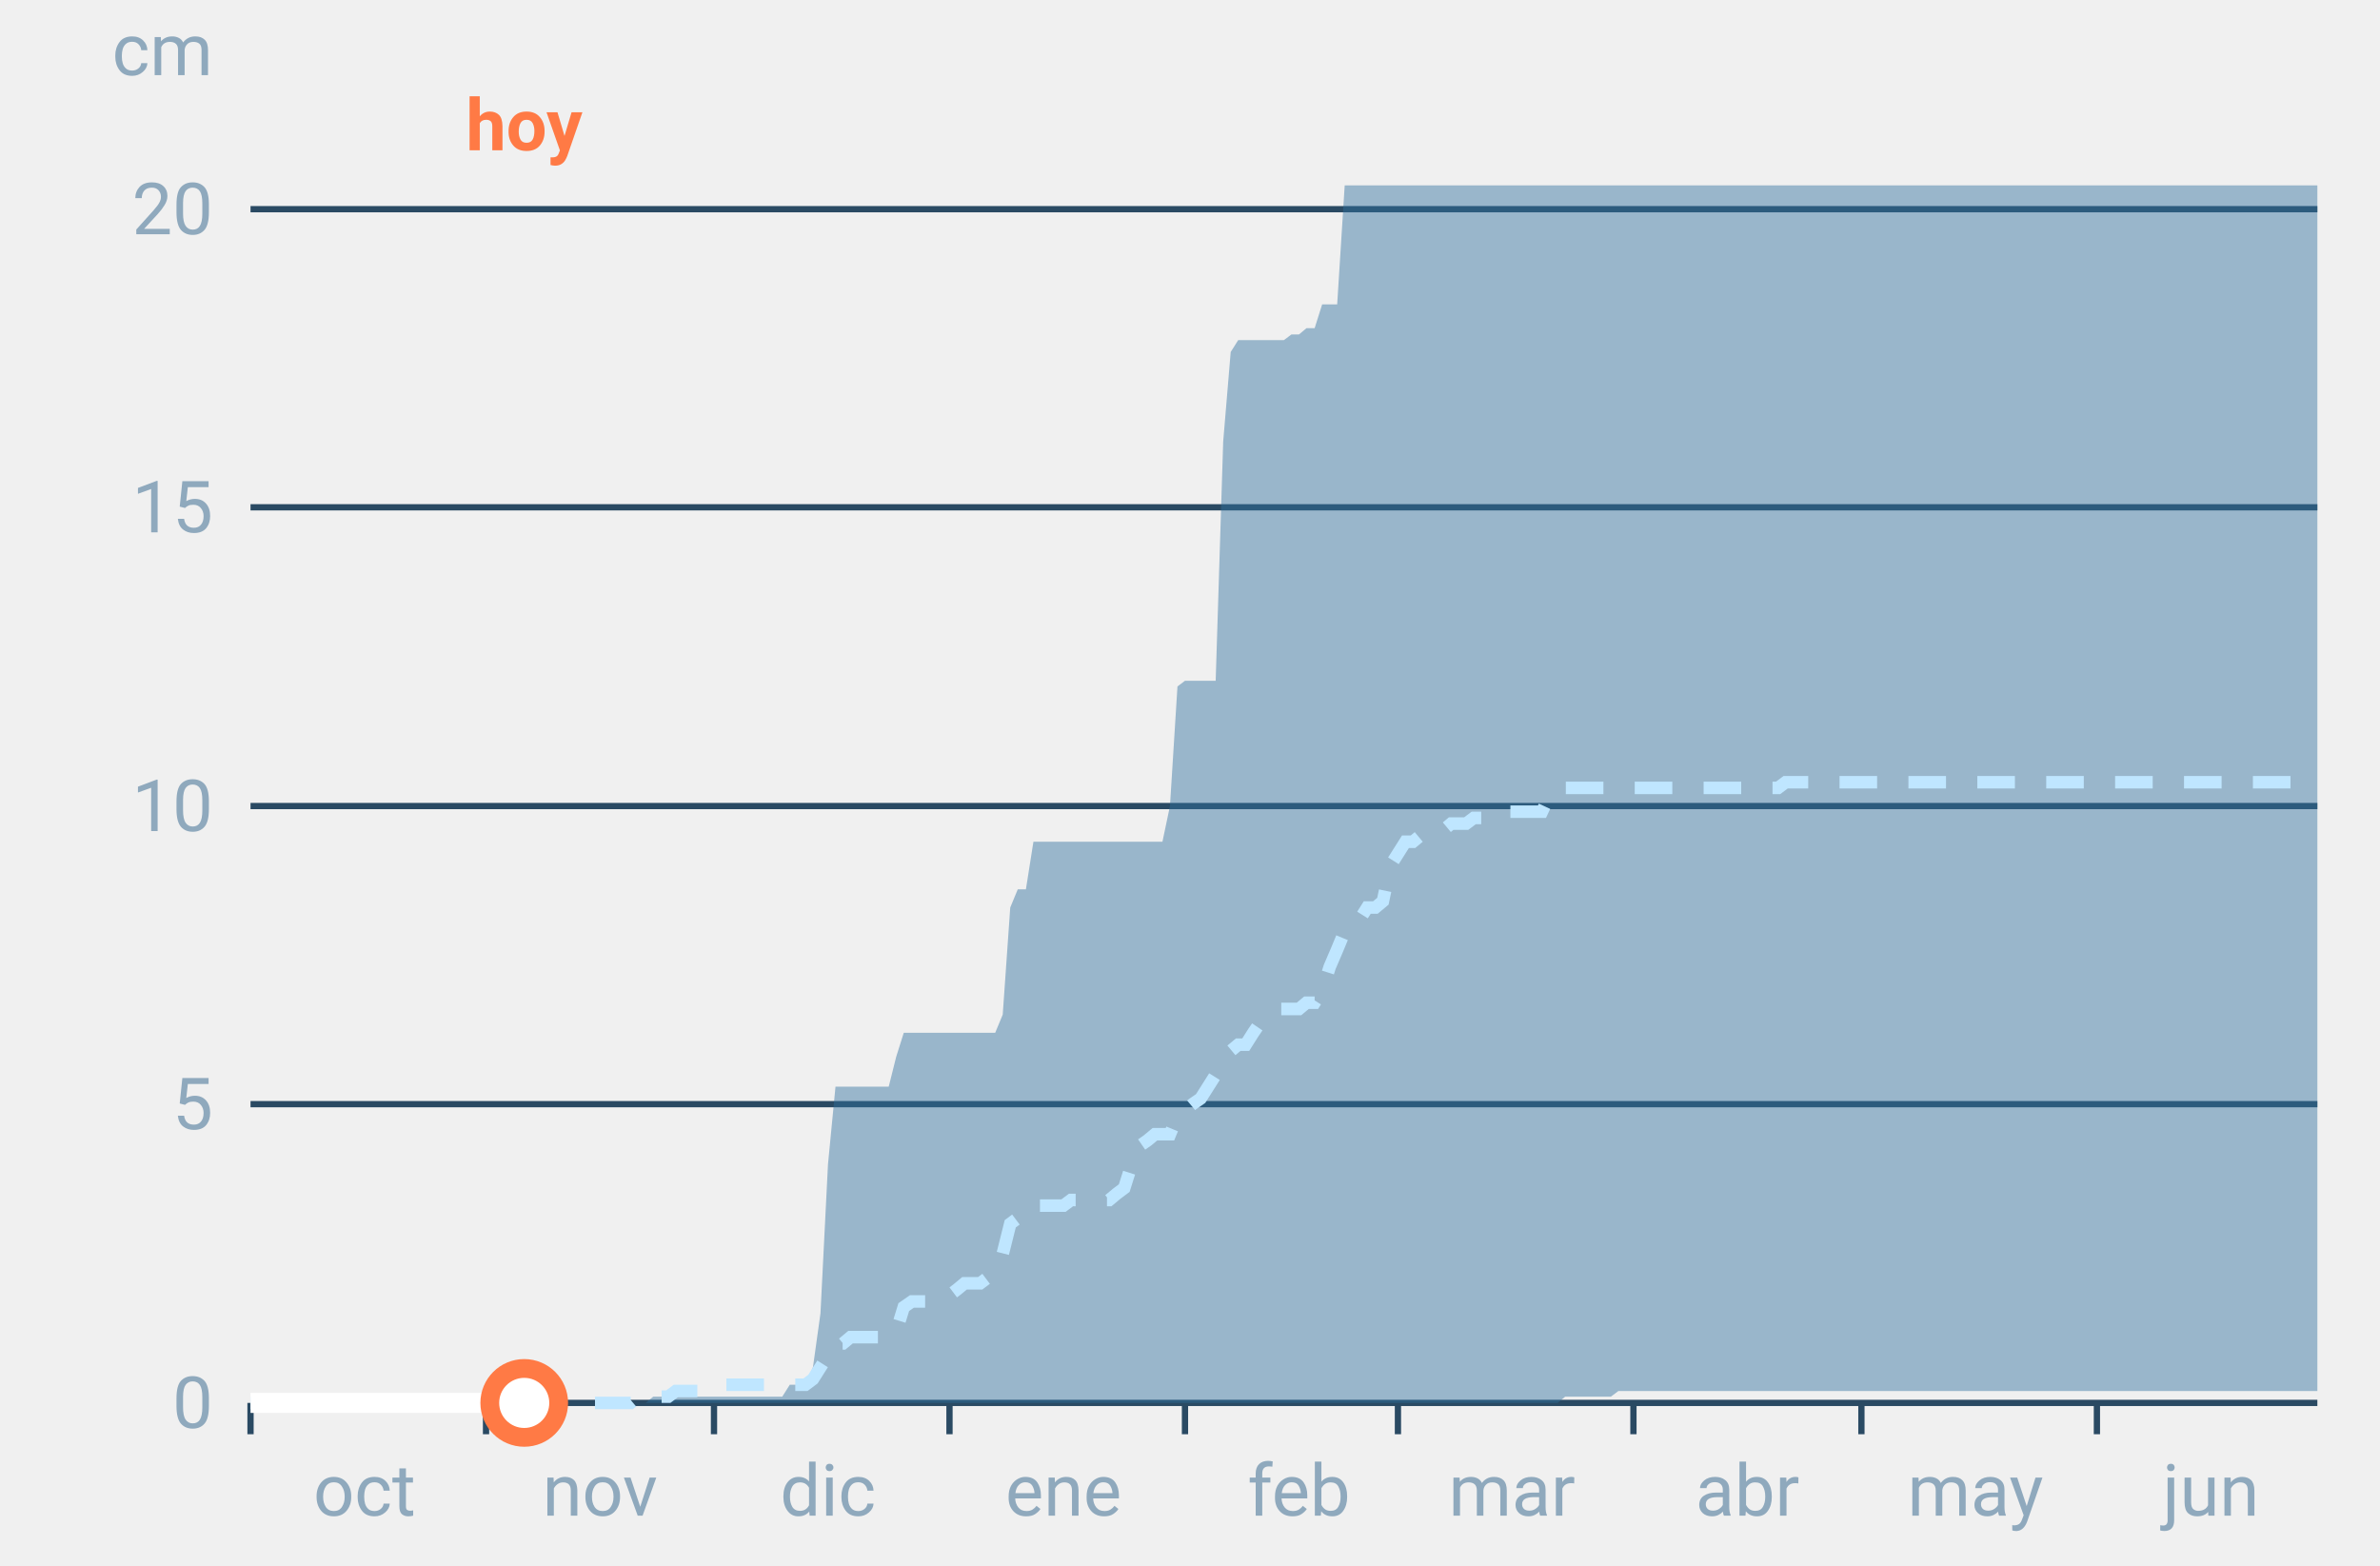
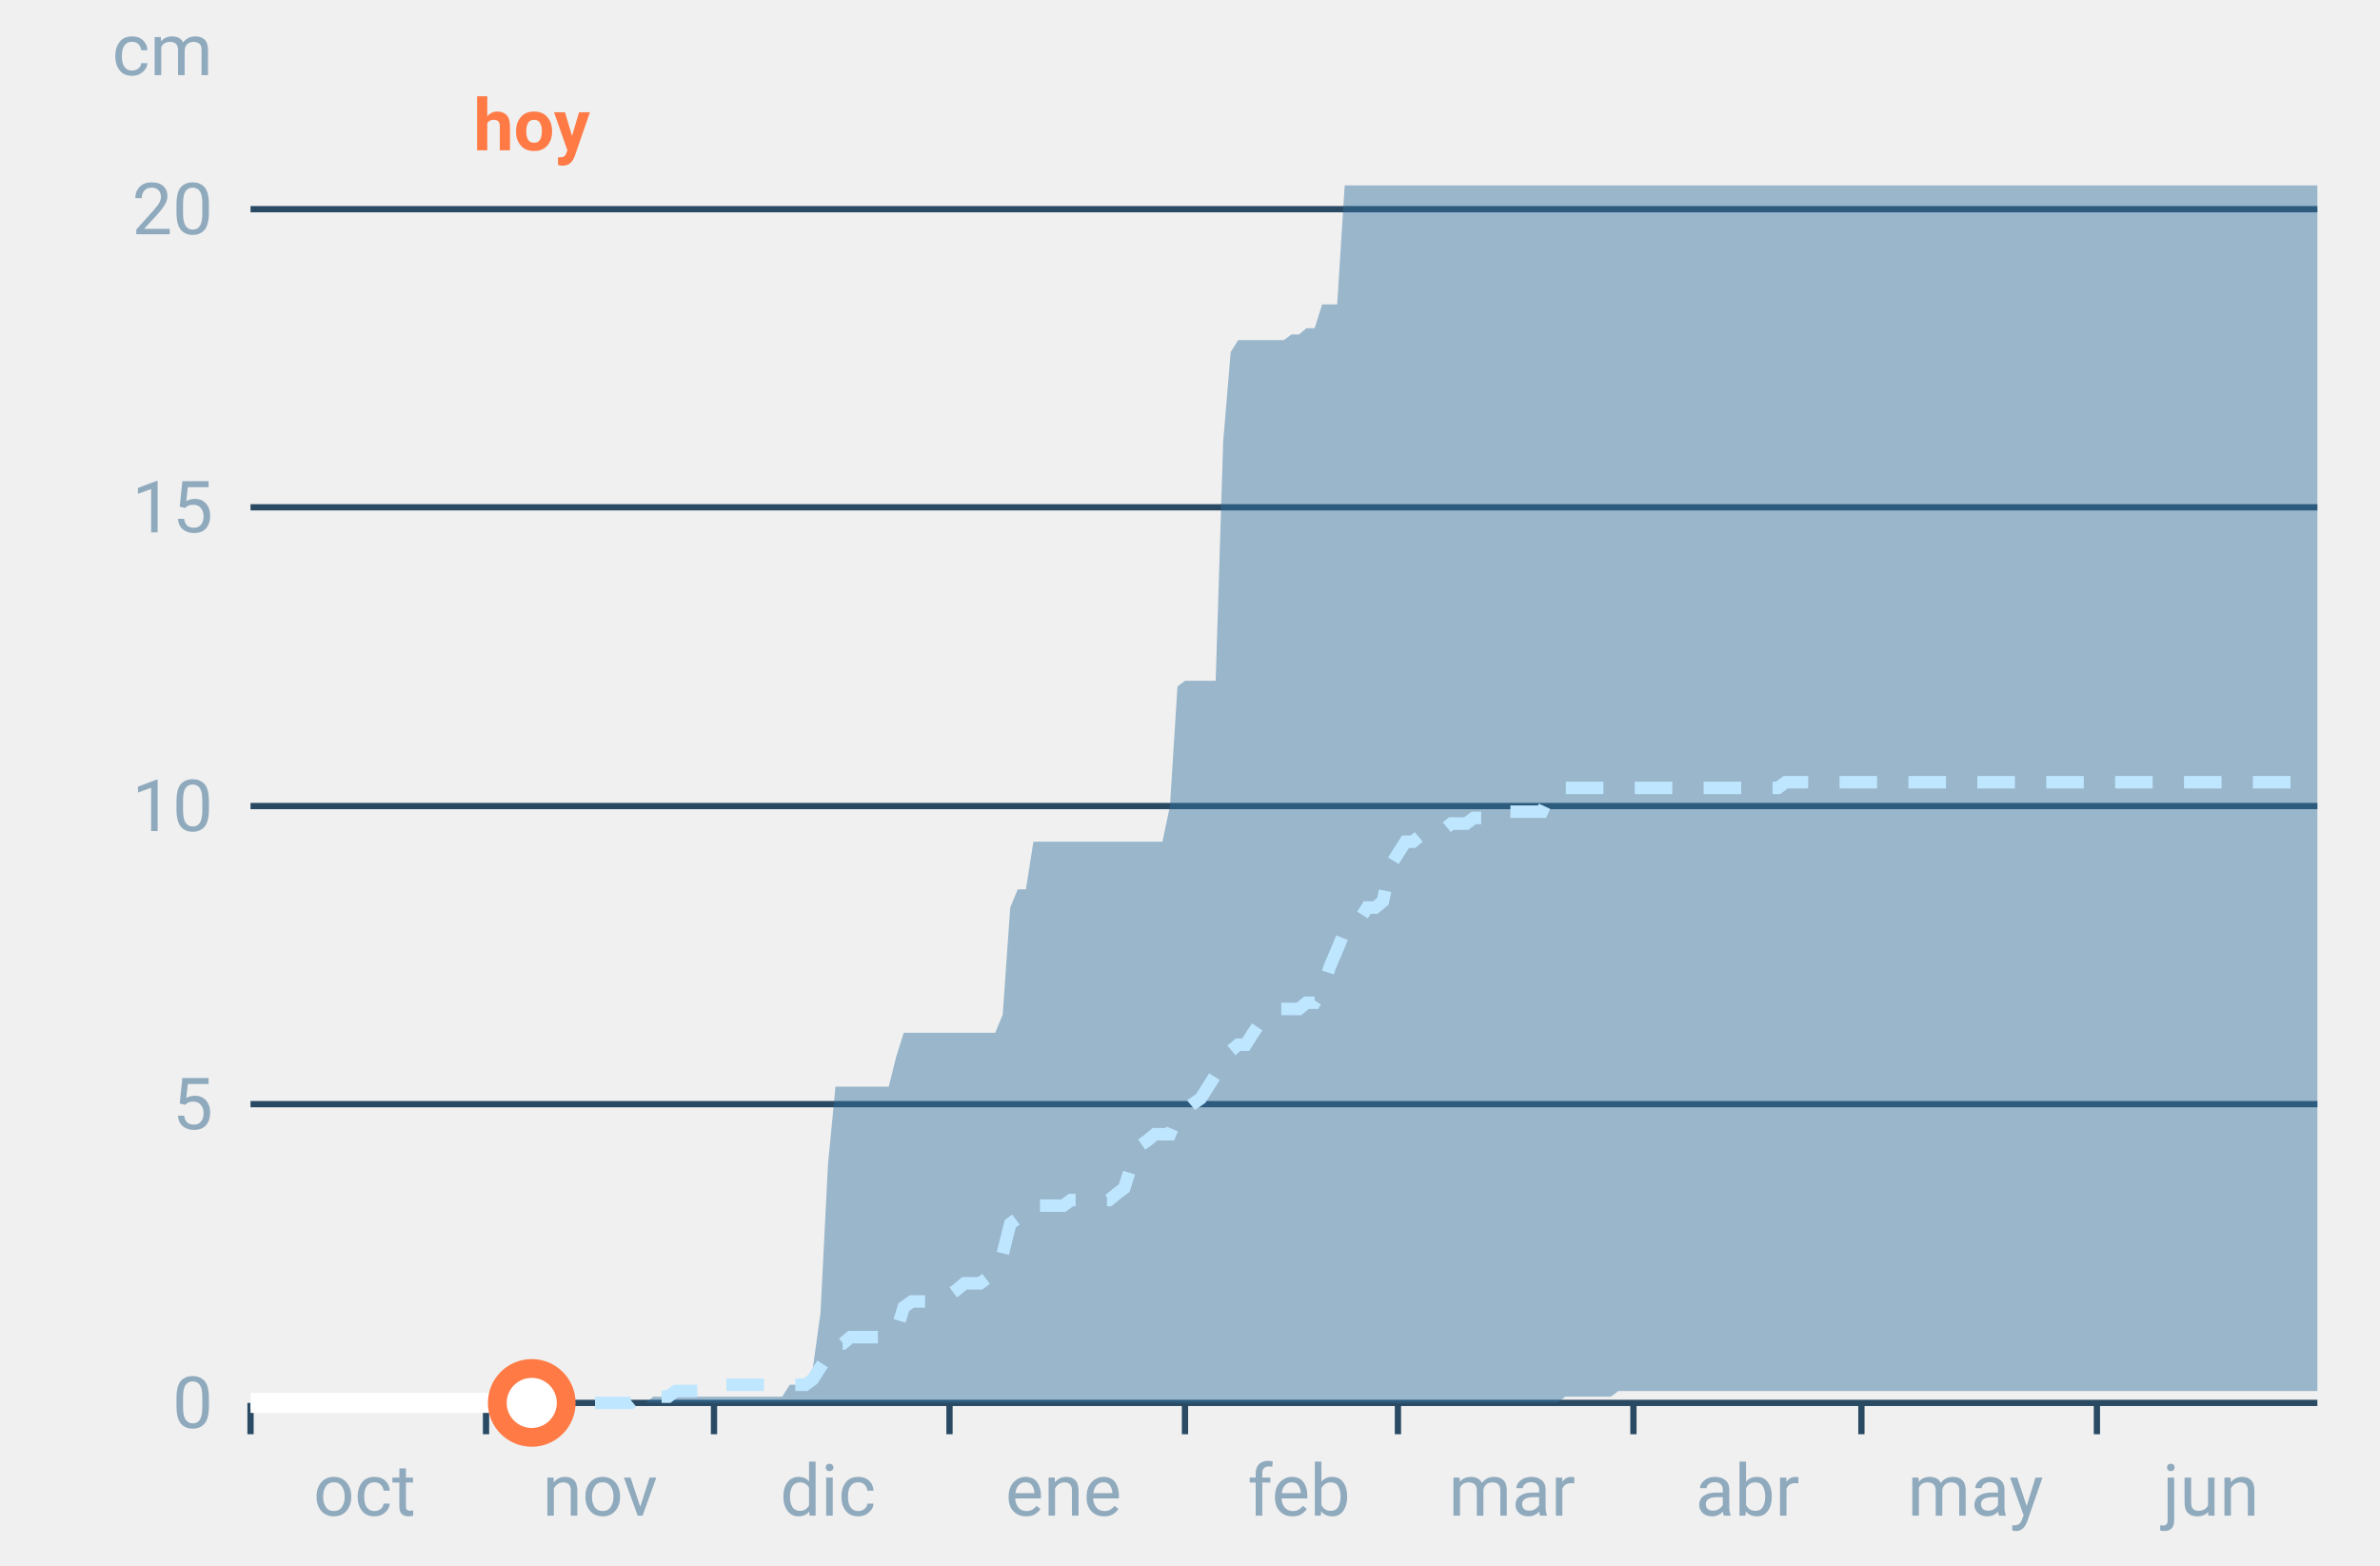
<svg xmlns="http://www.w3.org/2000/svg" font-family="-apple-system,BlinkMacSystemFont,Segoe UI,Roboto,Helvetica,Arial,sans-serif" viewBox="0 0 380 250" role="img" aria-labelledby="cgnv-ac-m" class="cgnv-svg">
  <line x1="40" x2="370" y1="224.0" y2="224.0" stroke="#2a4a63" />
  <text x="34" y="228.0" font-size="11.5" text-anchor="end" fill="#8fa9bd">0</text>
  <line x1="40" x2="370" y1="176.3" y2="176.3" stroke="#2a4a63" />
  <text x="34" y="180.3" font-size="11.5" text-anchor="end" fill="#8fa9bd">5</text>
  <line x1="40" x2="370" y1="128.7" y2="128.7" stroke="#2a4a63" />
  <text x="34" y="132.7" font-size="11.5" text-anchor="end" fill="#8fa9bd">10</text>
  <line x1="40" x2="370" y1="81.0" y2="81.0" stroke="#2a4a63" />
  <text x="34" y="85.0" font-size="11.5" text-anchor="end" fill="#8fa9bd">15</text>
  <line x1="40" x2="370" y1="33.4" y2="33.4" stroke="#2a4a63" />
  <text x="34" y="37.4" font-size="11.5" text-anchor="end" fill="#8fa9bd">20</text>
  <text x="34" y="12" font-size="11.5" text-anchor="end" fill="#8fa9bd">cm</text>
  <line x1="40.0" x2="40.0" y1="224" y2="229" stroke="#2a4a63" />
  <text x="58.2" y="242" font-size="11.5" text-anchor="middle" fill="#8fa9bd">oct</text>
  <line x1="77.6" x2="77.6" y1="224" y2="229" stroke="#2a4a63" />
  <text x="95.8" y="242" font-size="11.5" text-anchor="middle" fill="#8fa9bd">nov</text>
  <line x1="114.0" x2="114.0" y1="224" y2="229" stroke="#2a4a63" />
  <text x="132.2" y="242" font-size="11.5" text-anchor="middle" fill="#8fa9bd">dic</text>
  <line x1="151.6" x2="151.6" y1="224" y2="229" stroke="#2a4a63" />
  <text x="169.8" y="242" font-size="11.5" text-anchor="middle" fill="#8fa9bd">ene</text>
  <line x1="189.2" x2="189.2" y1="224" y2="229" stroke="#2a4a63" />
  <text x="207.4" y="242" font-size="11.5" text-anchor="middle" fill="#8fa9bd">feb</text>
  <line x1="223.2" x2="223.2" y1="224" y2="229" stroke="#2a4a63" />
  <text x="241.4" y="242" font-size="11.5" text-anchor="middle" fill="#8fa9bd">mar</text>
  <line x1="260.8" x2="260.8" y1="224" y2="229" stroke="#2a4a63" />
  <text x="279.0" y="242" font-size="11.5" text-anchor="middle" fill="#8fa9bd">abr</text>
  <line x1="297.2" x2="297.2" y1="224" y2="229" stroke="#2a4a63" />
  <text x="315.4" y="242" font-size="11.5" text-anchor="middle" fill="#8fa9bd">may</text>
  <line x1="334.8" x2="334.8" y1="224" y2="229" stroke="#2a4a63" />
  <text x="353.0" y="242" font-size="11.5" text-anchor="middle" fill="#8fa9bd">jun</text>
  <polygon points="40.0,224.0 41.2,224.0 42.4,224.0 43.6,224.0 44.9,224.0 46.1,224.0 47.3,224.0 48.5,224.0 49.7,224.0 50.9,224.0 52.1,224.0 53.3,224.0 54.6,224.0 55.8,224.0 57.0,224.0 58.2,224.0 59.4,224.0 60.6,224.0 61.8,224.0 63.1,224.0 64.3,224.0 65.5,224.0 66.7,224.0 67.9,224.0 69.1,224.0 70.3,224.0 71.5,224.0 72.8,224.0 74.0,224.0 75.2,224.0 76.4,224.0 77.6,224.0 78.8,224.0 80.0,224.0 81.2,224.0 82.5,224.0 83.7,224.0 84.9,224.0 86.1,224.0 87.3,224.0 88.5,224.0 89.7,224.0 91.0,224.0 92.2,224.0 93.4,224.0 94.6,224.0 95.8,224.0 97.0,224.0 98.2,224.0 99.4,224.0 100.7,224.0 101.9,224.0 103.1,224.0 104.3,223.0 105.5,223.0 106.7,223.0 107.9,223.0 109.2,223.0 110.4,223.0 111.6,223.0 112.8,223.0 114.0,223.0 115.2,223.0 116.4,223.0 117.6,223.0 118.9,223.0 120.1,223.0 121.3,223.0 122.5,223.0 123.7,223.0 124.9,223.0 126.1,221.1 127.4,221.1 128.6,221.1 129.8,218.3 131.0,209.7 132.2,185.9 133.4,173.5 134.6,173.5 135.8,173.5 137.1,173.5 138.3,173.5 139.5,173.5 140.7,173.5 141.9,173.5 143.1,168.7 144.3,164.9 145.6,164.9 146.8,164.9 148.0,164.9 149.2,164.9 150.4,164.9 151.6,164.9 152.8,164.9 154.0,164.9 155.3,164.9 156.5,164.9 157.7,164.9 158.9,164.9 160.1,162.0 161.3,144.9 162.5,142.0 163.8,142.0 165.0,134.4 166.2,134.4 167.4,134.4 168.6,134.4 169.8,134.4 171.0,134.4 172.2,134.4 173.5,134.4 174.7,134.4 175.9,134.4 177.1,134.4 178.3,134.4 179.5,134.4 180.7,134.4 181.9,134.4 183.2,134.4 184.4,134.4 185.6,134.4 186.8,128.7 188.0,109.6 189.2,108.7 190.4,108.7 191.7,108.7 192.9,108.7 194.1,108.7 195.3,70.5 196.5,56.2 197.7,54.3 198.9,54.3 200.1,54.3 201.4,54.3 202.6,54.3 203.8,54.3 205.0,54.3 206.2,53.4 207.4,53.4 208.6,52.4 209.9,52.4 211.1,48.6 212.3,48.6 213.5,48.6 214.7,29.6 215.9,29.6 217.1,29.6 218.3,29.6 219.6,29.6 220.8,29.6 222.0,29.6 223.2,29.6 224.4,29.6 225.6,29.6 226.8,29.6 228.1,29.6 229.3,29.6 230.5,29.6 231.7,29.6 232.9,29.6 234.1,29.6 235.3,29.6 236.5,29.6 237.8,29.6 239.0,29.6 240.2,29.6 241.4,29.6 242.6,29.6 243.8,29.6 245.0,29.6 246.2,29.6 247.5,29.6 248.7,29.6 249.9,29.6 251.1,29.6 252.3,29.6 253.5,29.6 254.7,29.6 256.0,29.6 257.2,29.6 258.4,29.6 259.6,29.6 260.8,29.6 262.0,29.6 263.2,29.6 264.4,29.6 265.7,29.6 266.9,29.6 268.1,29.6 269.3,29.6 270.5,29.6 271.7,29.6 272.9,29.6 274.2,29.6 275.4,29.6 276.6,29.6 277.8,29.6 279.0,29.6 280.2,29.6 281.4,29.6 282.6,29.6 283.9,29.6 285.1,29.6 286.3,29.6 287.5,29.6 288.7,29.6 289.9,29.6 291.1,29.6 292.4,29.6 293.6,29.6 294.8,29.6 296.0,29.6 297.2,29.6 298.4,29.6 299.6,29.6 300.8,29.6 302.1,29.6 303.3,29.6 304.5,29.6 305.7,29.6 306.9,29.6 308.1,29.6 309.3,29.6 310.6,29.6 311.8,29.6 313.0,29.6 314.2,29.6 315.4,29.6 316.6,29.6 317.8,29.6 319.0,29.6 320.3,29.6 321.5,29.6 322.7,29.6 323.9,29.6 325.1,29.6 326.3,29.6 327.5,29.6 328.8,29.6 330.0,29.6 331.2,29.6 332.4,29.6 333.6,29.6 334.8,29.6 336.0,29.6 337.2,29.6 338.5,29.6 339.7,29.6 340.9,29.6 342.1,29.6 343.3,29.6 344.5,29.6 345.7,29.6 346.9,29.6 348.2,29.6 349.4,29.6 350.6,29.6 351.8,29.6 353.0,29.6 354.2,29.6 355.4,29.6 356.7,29.6 357.9,29.6 359.1,29.6 360.3,29.6 361.5,29.6 362.7,29.6 363.9,29.6 365.1,29.6 366.4,29.6 367.6,29.6 368.8,29.6 370.0,29.6 370.0,222.1 368.8,222.1 367.6,222.1 366.4,222.1 365.1,222.1 363.9,222.1 362.7,222.1 361.5,222.1 360.3,222.1 359.1,222.1 357.9,222.1 356.7,222.1 355.4,222.1 354.2,222.1 353.0,222.1 351.8,222.1 350.6,222.1 349.4,222.1 348.2,222.1 346.9,222.1 345.7,222.1 344.5,222.1 343.3,222.1 342.1,222.1 340.9,222.1 339.7,222.1 338.5,222.1 337.2,222.1 336.0,222.1 334.8,222.1 333.6,222.1 332.4,222.1 331.2,222.1 330.0,222.1 328.8,222.1 327.5,222.1 326.3,222.1 325.1,222.1 323.9,222.1 322.7,222.1 321.5,222.1 320.3,222.1 319.0,222.1 317.8,222.1 316.6,222.1 315.4,222.1 314.2,222.1 313.0,222.1 311.8,222.1 310.6,222.1 309.3,222.1 308.1,222.1 306.9,222.1 305.7,222.1 304.5,222.1 303.3,222.1 302.1,222.1 300.8,222.1 299.6,222.1 298.4,222.1 297.2,222.1 296.0,222.1 294.8,222.1 293.6,222.1 292.4,222.1 291.1,222.1 289.9,222.1 288.7,222.1 287.5,222.1 286.3,222.1 285.1,222.1 283.9,222.1 282.6,222.1 281.4,222.1 280.2,222.1 279.0,222.1 277.8,222.1 276.6,222.1 275.4,222.1 274.2,222.1 272.9,222.1 271.7,222.1 270.5,222.1 269.3,222.1 268.1,222.1 266.9,222.1 265.7,222.1 264.4,222.1 263.2,222.1 262.0,222.1 260.8,222.1 259.6,222.1 258.4,222.1 257.2,223.0 256.0,223.0 254.7,223.0 253.5,223.0 252.3,223.0 251.1,223.0 249.9,223.0 248.7,224.0 247.5,224.0 246.2,224.0 245.0,224.0 243.8,224.0 242.6,224.0 241.4,224.0 240.2,224.0 239.0,224.0 237.8,224.0 236.5,224.0 235.3,224.0 234.1,224.0 232.9,224.0 231.7,224.0 230.5,224.0 229.3,224.0 228.1,224.0 226.8,224.0 225.6,224.0 224.4,224.0 223.2,224.0 222.0,224.0 220.8,224.0 219.6,224.0 218.3,224.0 217.1,224.0 215.9,224.0 214.7,224.0 213.5,224.0 212.3,224.0 211.1,224.0 209.9,224.0 208.6,224.0 207.4,224.0 206.2,224.0 205.0,224.0 203.8,224.0 202.6,224.0 201.4,224.0 200.1,224.0 198.9,224.0 197.7,224.0 196.5,224.0 195.3,224.0 194.1,224.0 192.9,224.0 191.7,224.0 190.4,224.0 189.2,224.0 188.0,224.0 186.8,224.0 185.6,224.0 184.4,224.0 183.2,224.0 181.9,224.0 180.7,224.0 179.5,224.0 178.3,224.0 177.1,224.0 175.9,224.0 174.7,224.0 173.5,224.0 172.2,224.0 171.0,224.0 169.8,224.0 168.6,224.0 167.4,224.0 166.2,224.0 165.0,224.0 163.8,224.0 162.5,224.0 161.3,224.0 160.1,224.0 158.9,224.0 157.7,224.0 156.5,224.0 155.3,224.0 154.0,224.0 152.8,224.0 151.6,224.0 150.4,224.0 149.2,224.0 148.0,224.0 146.8,224.0 145.6,224.0 144.3,224.0 143.1,224.0 141.9,224.0 140.7,224.0 139.5,224.0 138.3,224.0 137.1,224.0 135.8,224.0 134.6,224.0 133.4,224.0 132.2,224.0 131.0,224.0 129.8,224.0 128.6,224.0 127.4,224.0 126.1,224.0 124.9,224.0 123.7,224.0 122.5,224.0 121.3,224.0 120.1,224.0 118.9,224.0 117.6,224.0 116.4,224.0 115.2,224.0 114.0,224.0 112.8,224.0 111.6,224.0 110.4,224.0 109.2,224.0 107.9,224.0 106.7,224.0 105.5,224.0 104.3,224.0 103.1,224.0 101.9,224.0 100.7,224.0 99.4,224.0 98.2,224.0 97.0,224.0 95.8,224.0 94.6,224.0 93.4,224.0 92.2,224.0 91.0,224.0 89.7,224.0 88.5,224.0 87.3,224.0 86.1,224.0 84.9,224.0 83.7,224.0 82.5,224.0 81.2,224.0 80.0,224.0 78.8,224.0 77.6,224.0 76.4,224.0 75.2,224.0 74.0,224.0 72.8,224.0 71.5,224.0 70.3,224.0 69.1,224.0 67.9,224.0 66.7,224.0 65.5,224.0 64.3,224.0 63.1,224.0 61.8,224.0 60.6,224.0 59.4,224.0 58.2,224.0 57.0,224.0 55.8,224.0 54.6,224.0 53.3,224.0 52.1,224.0 50.9,224.0 49.7,224.0 48.5,224.0 47.3,224.0 46.1,224.0 44.9,224.0 43.6,224.0 42.4,224.0 41.2,224.0 40.0,224.0" fill="#2f6f9f" fill-opacity=".45" />
  <polyline points="40.0,224.0 41.2,224.0 42.4,224.0 43.6,224.0 44.9,224.0 46.1,224.0 47.3,224.0 48.5,224.0 49.7,224.0 50.9,224.0 52.1,224.0 53.3,224.0 54.6,224.0 55.8,224.0 57.0,224.0 58.2,224.0 59.4,224.0 60.6,224.0 61.8,224.0 63.1,224.0 64.3,224.0 65.5,224.0 66.7,224.0 67.9,224.0 69.1,224.0 70.3,224.0 71.5,224.0 72.8,224.0 74.0,224.0 75.2,224.0 76.4,224.0 77.6,224.0 78.8,224.0 80.0,224.0 81.2,224.0 82.5,224.0 83.7,224.0 84.9,224.0 86.1,224.0 87.3,224.0 88.5,224.0 89.7,224.0 91.0,224.0 92.2,224.0 93.4,224.0 94.6,224.0 95.8,224.0 97.0,224.0 98.2,224.0 99.4,224.0 100.7,224.0 101.9,223.0 103.1,223.0 104.3,223.0 105.5,223.0 106.7,223.0 107.9,222.1 109.2,222.1 110.4,222.1 111.6,222.1 112.8,222.1 114.0,222.1 115.2,221.1 116.4,221.1 117.6,221.1 118.9,221.1 120.1,221.1 121.3,221.1 122.5,221.1 123.7,221.1 124.9,221.1 126.1,221.1 127.4,221.1 128.6,221.1 129.8,220.2 131.0,218.3 132.2,216.4 133.4,214.5 134.6,214.5 135.8,213.5 137.1,213.5 138.3,213.5 139.5,213.5 140.7,213.5 141.9,212.6 143.1,212.6 144.3,208.7 145.6,207.8 146.8,207.8 148.0,207.8 149.2,207.8 150.4,206.8 151.6,206.8 152.8,205.9 154.0,204.9 155.3,204.9 156.5,204.9 157.7,204.0 158.9,203.0 160.1,200.2 161.3,195.4 162.5,194.5 163.8,192.5 165.0,192.5 166.2,192.5 167.4,192.5 168.6,192.5 169.8,192.5 171.0,191.6 172.2,191.6 173.5,191.6 174.7,191.6 175.9,191.6 177.1,191.6 178.3,190.6 179.5,189.7 180.7,185.9 181.9,183.0 183.2,182.1 184.4,181.1 185.6,181.1 186.8,181.1 188.0,178.2 189.2,177.3 190.4,176.3 191.7,175.4 192.9,173.5 194.1,171.6 195.3,169.7 196.5,167.8 197.7,166.8 198.9,166.8 200.1,164.9 201.4,163.0 202.6,162.0 203.8,161.1 205.0,161.1 206.2,161.1 207.4,161.1 208.6,160.1 209.9,160.1 211.1,158.2 212.3,154.4 213.5,151.6 214.7,148.7 215.9,147.7 217.1,146.8 218.3,144.9 219.6,144.9 220.8,143.9 222.0,138.2 223.2,136.3 224.4,134.4 225.6,134.4 226.8,133.4 228.1,132.5 229.3,132.5 230.5,132.5 231.7,131.5 232.9,131.5 234.1,131.5 235.3,130.6 236.5,130.6 237.8,129.6 239.0,129.6 240.2,129.6 241.4,129.6 242.6,129.6 243.8,129.6 245.0,129.6 246.2,129.6 247.5,126.8 248.7,126.8 249.9,125.8 251.1,125.8 252.3,125.8 253.5,125.8 254.7,125.8 256.0,125.8 257.2,125.8 258.4,125.8 259.6,125.8 260.8,125.8 262.0,125.8 263.2,125.8 264.4,125.8 265.7,125.8 266.9,125.8 268.1,125.8 269.3,125.8 270.5,125.8 271.7,125.8 272.9,125.8 274.2,125.8 275.4,125.8 276.6,125.8 277.8,125.8 279.0,125.8 280.2,125.8 281.4,125.8 282.6,125.8 283.9,125.8 285.1,124.9 286.3,124.9 287.5,124.9 288.7,124.9 289.9,124.9 291.1,124.9 292.4,124.9 293.6,124.9 294.8,124.9 296.0,124.9 297.2,124.9 298.4,124.9 299.6,124.9 300.8,124.9 302.1,124.9 303.3,124.9 304.5,124.9 305.7,124.9 306.9,124.9 308.1,124.9 309.3,124.9 310.6,124.9 311.8,124.9 313.0,124.9 314.2,124.9 315.4,124.9 316.6,124.9 317.8,124.9 319.0,124.9 320.3,124.9 321.5,124.9 322.7,124.9 323.9,124.9 325.1,124.9 326.3,124.9 327.5,124.9 328.8,124.9 330.0,124.9 331.2,124.9 332.4,124.9 333.6,124.9 334.8,124.9 336.0,124.9 337.2,124.9 338.5,124.9 339.7,124.9 340.9,124.9 342.1,124.9 343.3,124.9 344.5,124.9 345.7,124.9 346.9,124.9 348.2,124.9 349.4,124.9 350.6,124.9 351.8,124.9 353.0,124.9 354.2,124.9 355.4,124.9 356.7,124.9 357.9,124.9 359.1,124.9 360.3,124.9 361.5,124.9 362.7,124.9 363.9,124.9 365.1,124.9 366.4,124.9 367.6,124.9 368.8,124.9 370.0,124.9" fill="none" stroke="#bfe6ff" stroke-width="2" stroke-dasharray="6 5" />
-   <polyline points="40.0,224.0 41.2,224.0 42.4,224.0 43.6,224.0 44.9,224.0 46.1,224.0 47.3,224.0 48.5,224.0 49.7,224.0 50.9,224.0 52.1,224.0 53.3,224.0 54.6,224.0 55.8,224.0 57.0,224.0 58.2,224.0 59.4,224.0 60.6,224.0 61.8,224.0 63.1,224.0 64.3,224.0 65.5,224.0 66.7,224.0 67.9,224.0 69.1,224.0 70.3,224.0 71.5,224.0 72.8,224.0 74.0,224.0 75.2,224.0 76.4,224.0 77.6,224.0 78.8,224.0 80.0,224.0 81.2,224.0 82.5,224.0 83.7,224.0" fill="none" stroke="#fff" stroke-width="3.2" stroke-linejoin="round" />
-   <circle cx="83.7" cy="224.0" r="5.5" fill="#fff" stroke="#ff7a45" stroke-width="3" />
-   <text x="83.7" y="24" font-size="11.5" font-weight="700" text-anchor="middle" fill="#ff7a45">hoy</text>
+   <polyline points="40.0,224.0 41.2,224.0 42.4,224.0 43.6,224.0 44.9,224.0 46.1,224.0 47.3,224.0 48.5,224.0 49.7,224.0 50.9,224.0 52.1,224.0 53.3,224.0 54.6,224.0 55.8,224.0 57.0,224.0 58.2,224.0 59.4,224.0 60.6,224.0 61.8,224.0 63.1,224.0 64.3,224.0 65.5,224.0 66.7,224.0 67.9,224.0 69.1,224.0 70.3,224.0 71.5,224.0 72.8,224.0 74.0,224.0 75.2,224.0 76.4,224.0 77.6,224.0 78.8,224.0 80.0,224.0 81.2,224.0 82.5,224.0 83.7,224.0 84.9,224.0" fill="none" stroke="#fff" stroke-width="3.2" stroke-linejoin="round" />
+   <circle cx="84.9" cy="224.0" r="5.5" fill="#fff" stroke="#ff7a45" stroke-width="3" />
+   <text x="84.9" y="24" font-size="11.5" font-weight="700" text-anchor="middle" fill="#ff7a45">hoy</text>
</svg>
